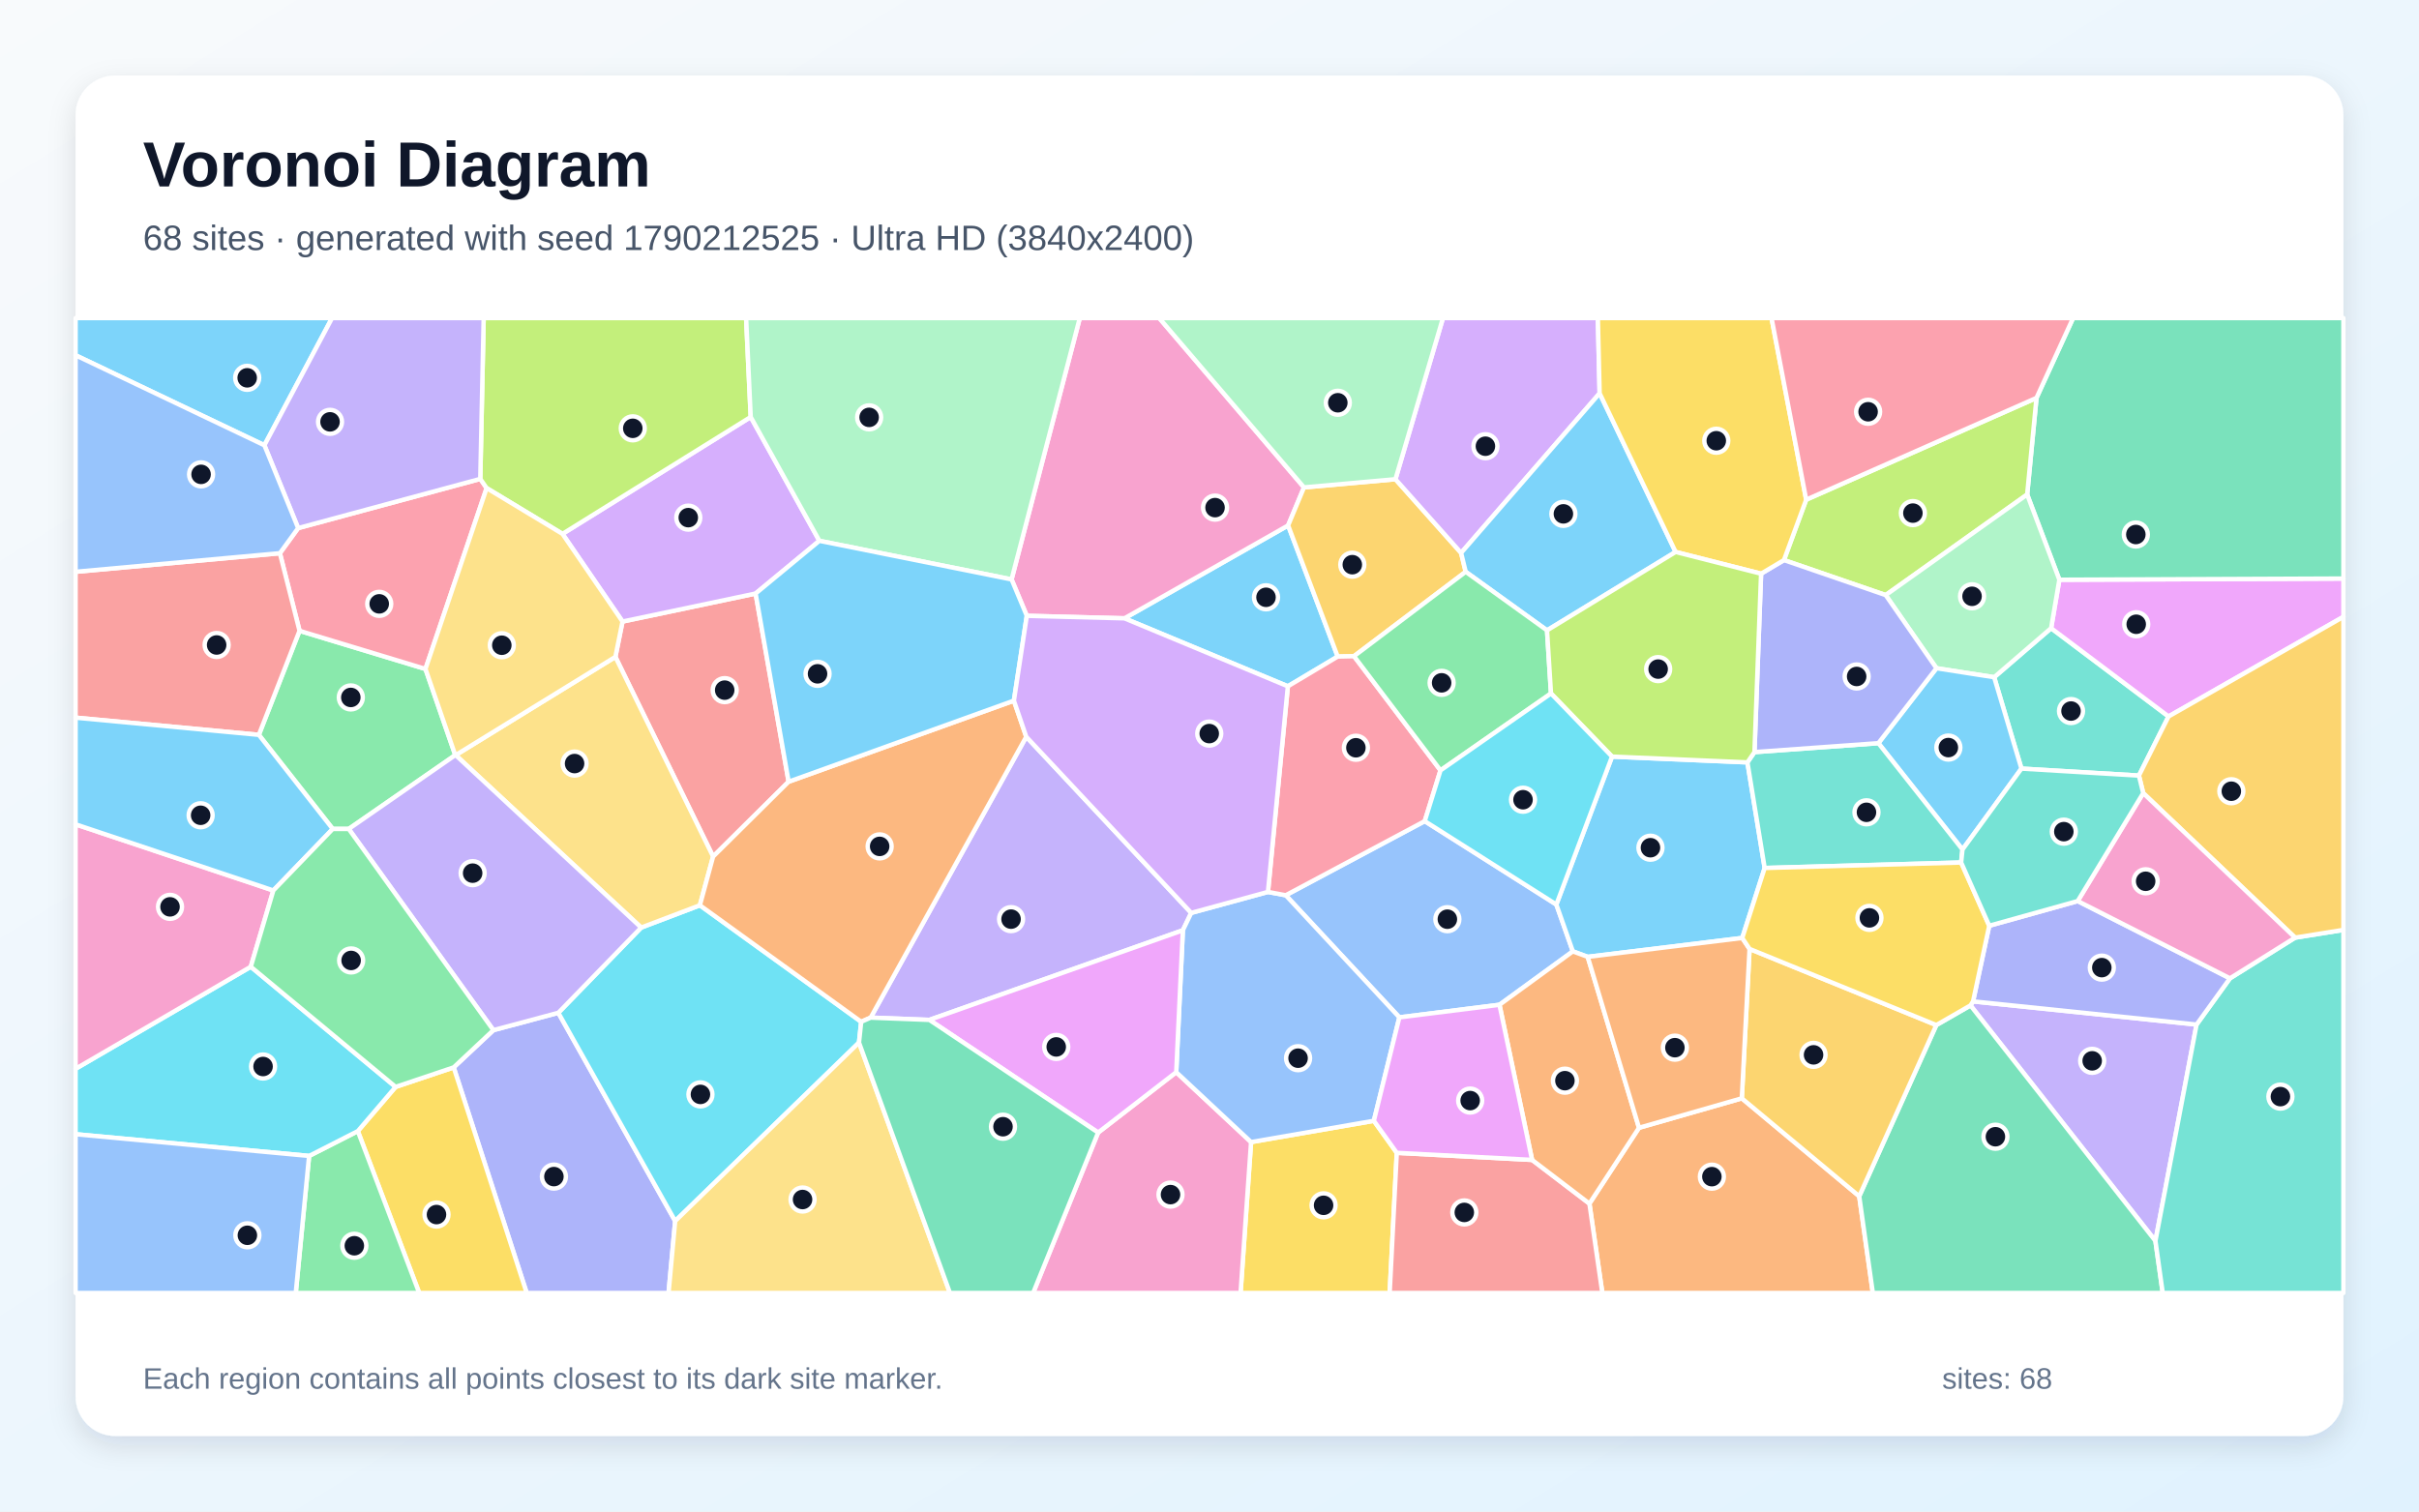
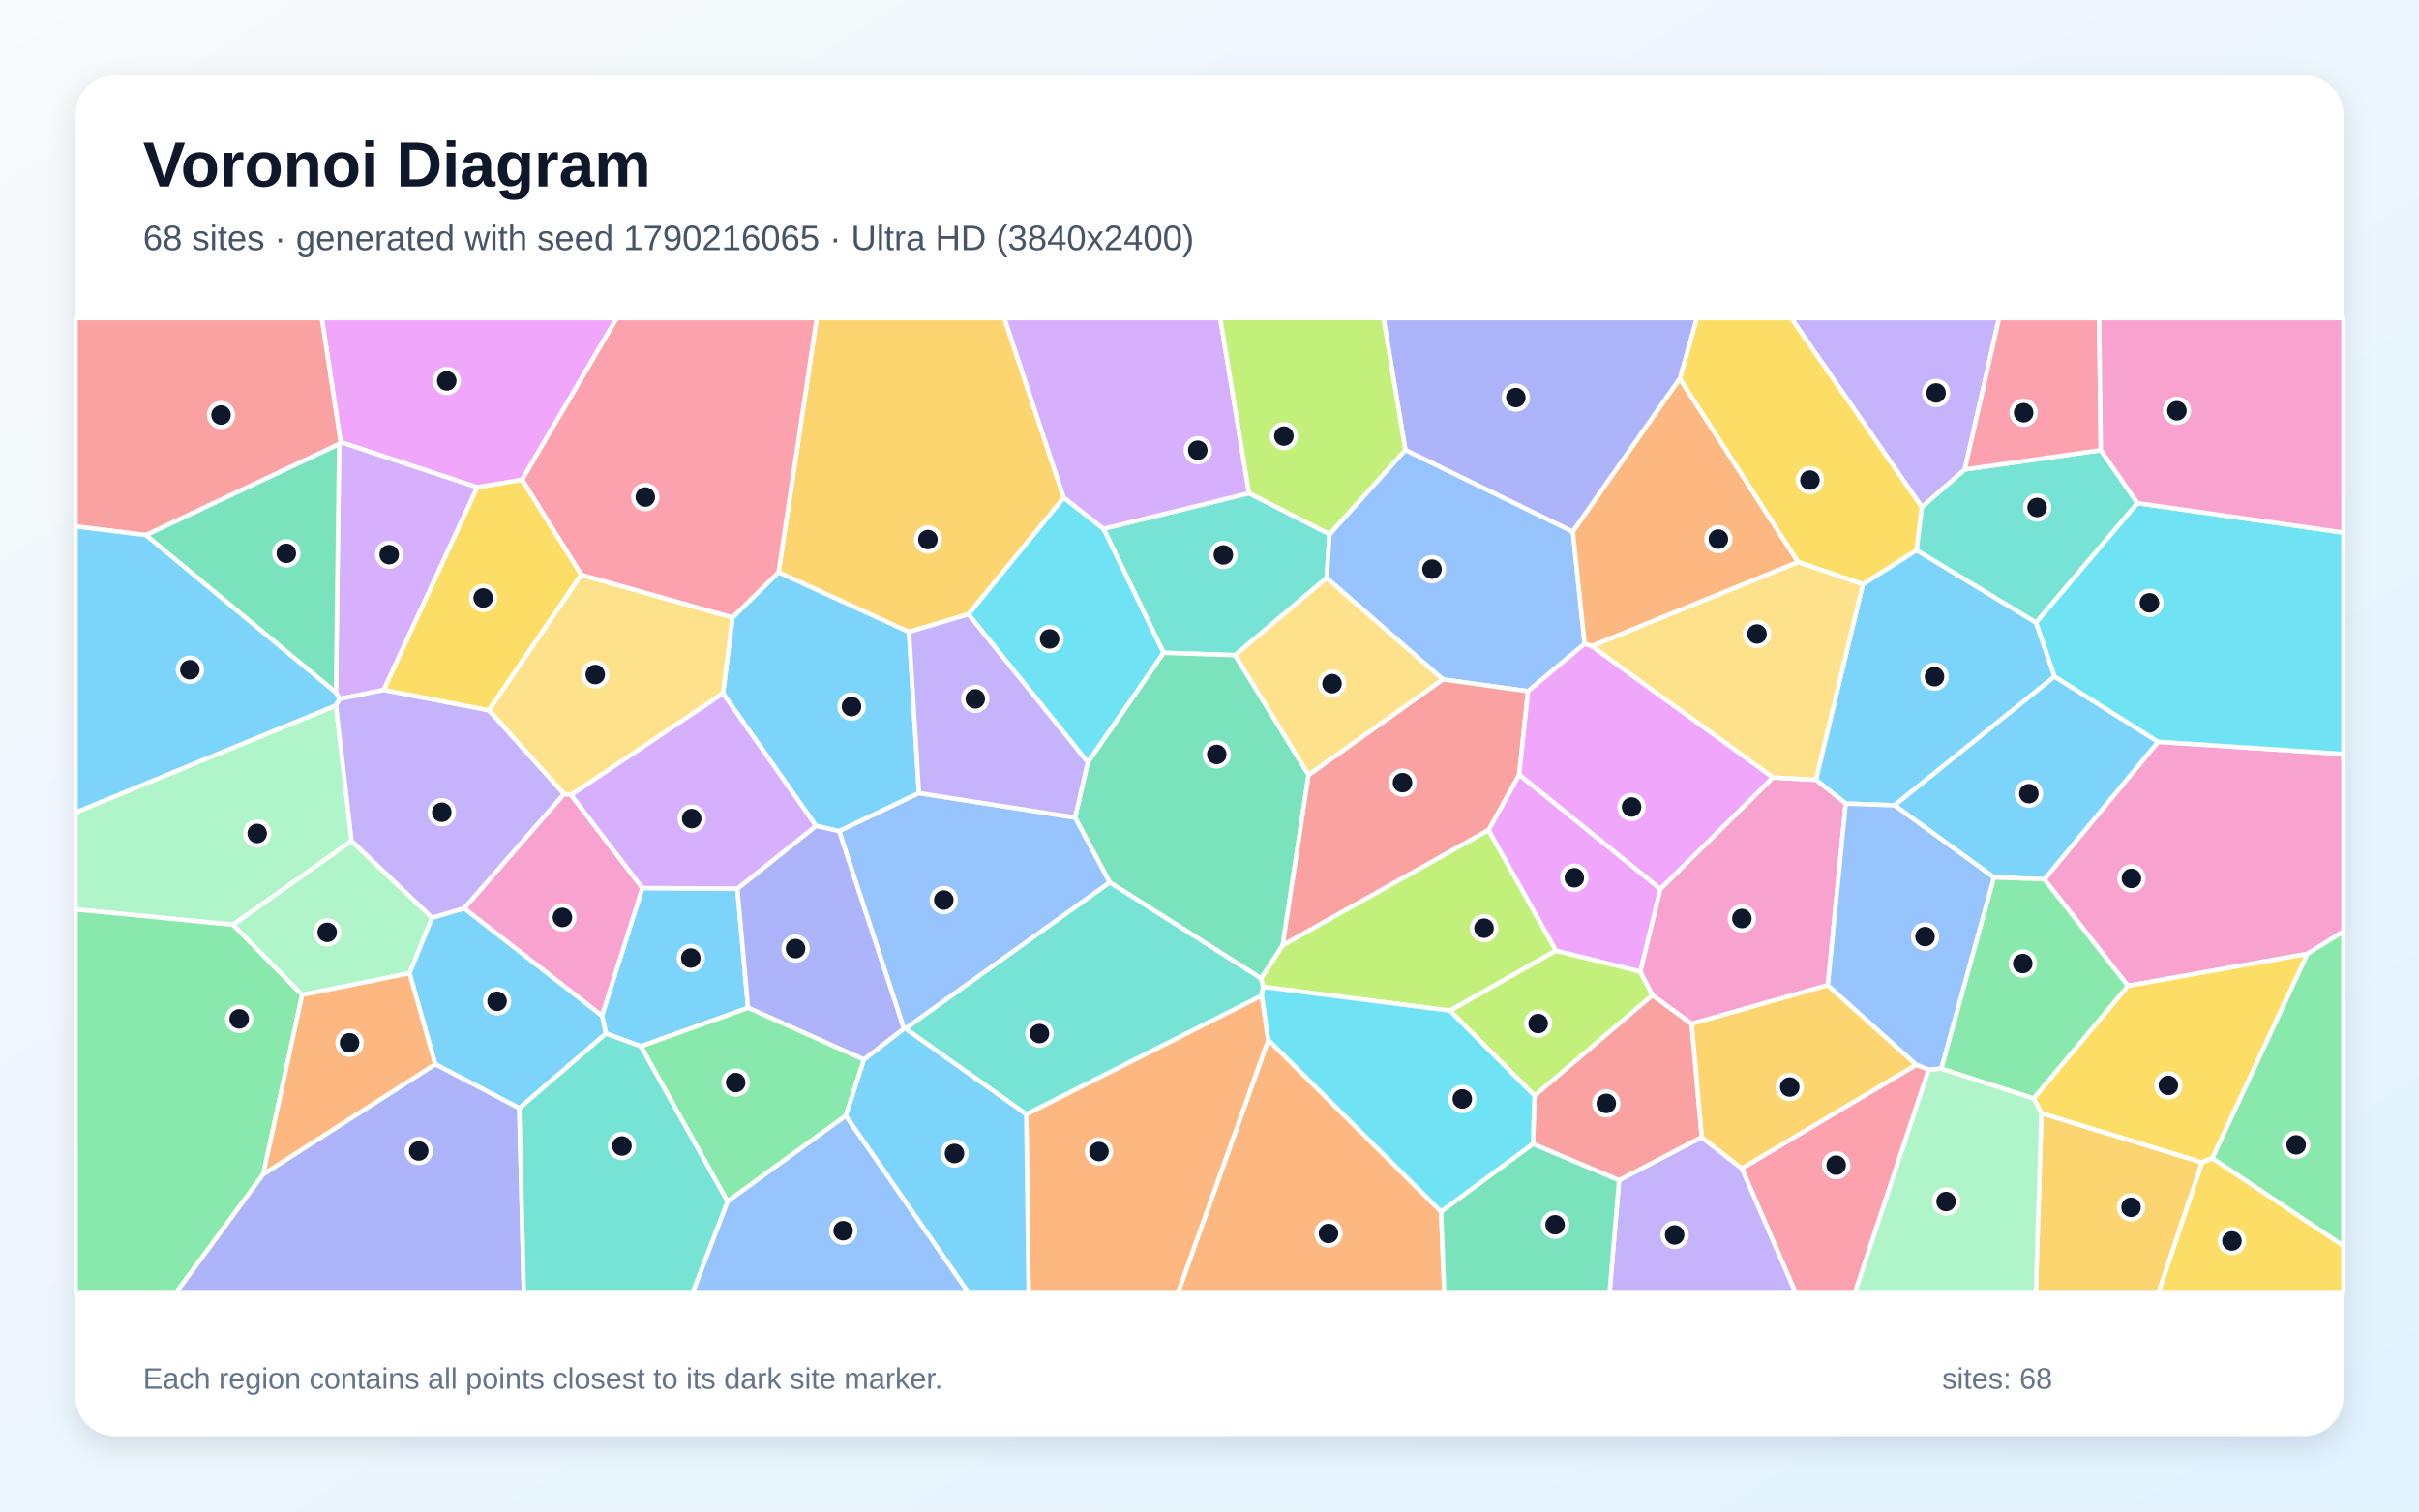
<svg xmlns="http://www.w3.org/2000/svg" width="3840" height="2400" viewBox="0 0 3840 2400" role="img" aria-labelledby="title description">
  <defs>
    <linearGradient id="background" x1="0" y1="0" x2="1" y2="1">
      <stop stop-color="#F8FAFC" />
      <stop offset="1" stop-color="#E0F2FE" />
    </linearGradient>
    <filter id="shadow" x="-5%" y="-5%" width="110%" height="110%">
      <feDropShadow dx="0" dy="15" stdDeviation="22" flood-color="#0F172A" flood-opacity=".12" />
    </filter>
  </defs>
  <rect width="3840" height="2400" fill="url(#background)" />
  <rect x="120" y="120" width="3600" height="2160" rx="63" fill="#FFFFFF" filter="url(#shadow)" />
  <g font-family="Arial, sans-serif">
    <text x="227" y="296" font-size="101" font-weight="700" fill="#0F172A">Voronoi Diagram</text>
-     <text x="227" y="397" font-size="56" fill="#475569">68 sites · generated with seed 1790212525 · Ultra HD (3840x2400)</text>
+     <text x="227" y="397" font-size="56" fill="#475569">68 sites · generated with seed 1790216065 · Ultra HD (3840x2400)</text>
  </g>
  <g stroke="#FFFFFF" stroke-width="7" stroke-linejoin="round">
-     <polygon points="2123.5,1042.5 2044.4,1089.7 1785.0,981.8 2044.8,834.3" fill="#38BDF8" fill-opacity="0.65" />
-     <polygon points="3132.1,1590.0 3486.9,1626.8 3421.6,1970.4 3128.0,1596.4" fill="#A78BFA" fill-opacity="0.65" />
-     <polygon points="2070.0,773.9 2044.8,834.3 1785.0,981.8 1630.0,977.8 1605.8,920.0 1714.1,505.0 1840.2,505.0" fill="#F472B6" fill-opacity="0.65" />
-     <polygon points="2523.1,1911.1 2601.8,1790.7 2765.0,1743.9 2951.4,1899.4 2973.0,2053.0 2543.6,2053.0" fill="#FB923C" fill-opacity="0.65" />
-     <polygon points="1986.0,1813.4 2180.9,1779.6 2217.3,1830.5 2206.0,2053.0 1969.3,2053.0" fill="#FACC15" fill-opacity="0.65" />
-     <polygon points="722.7,1199.0 553.6,1316.2 528.2,1316.2 410.9,1166.8 475.5,1001.6 675.4,1062.2" fill="#4ADE80" fill-opacity="0.65" />
-     <polygon points="3395.4,1231.5 3208.9,1220.4 3165.6,1075.3 3256.0,997.4 3442.4,1137.6" fill="#2DD4BF" fill-opacity="0.65" />
-     <polygon points="2380.3,1595.4 2221.4,1615.4 2041.0,1421.5 2261.7,1303.8 2470.6,1436.2 2496.8,1510.6" fill="#60A5FA" fill-opacity="0.65" />
-     <polygon points="3442.4,1137.6 3256.0,997.4 3269.1,920.5 3720.0,918.6 3720.0,979.4" fill="#E879F9" fill-opacity="0.65" />
-     <polygon points="3269.1,920.5 3218.0,785.2 3232.8,631.8 3290.9,505.0 3720.0,505.0 3720.0,918.6" fill="#34D399" fill-opacity="0.65" />
-     <polygon points="1251.9,1241.2 1132.0,1360.1 976.9,1043.0 988.2,986.9 1199.5,942.4" fill="#F87171" fill-opacity="0.65" />
-     <polygon points="720.2,1694.8 783.2,1635.7 886.3,1608.1 1071.8,1938.8 1061.3,2053.0 836.1,2053.0" fill="#818CF8" fill-opacity="0.65" />
-     <polygon points="2215.2,760.9 2319.4,877.9 2326.7,907.9 2149.4,1041.9 2123.5,1042.5 2044.8,834.3 2070.0,773.9" fill="#FBBF24" fill-opacity="0.65" />
-     <polygon points="3232.8,631.8 3218.0,785.2 2993.4,944.9 2831.9,889.3 2867.2,793.4" fill="#A3E635" fill-opacity="0.65" />
-     <polygon points="1300.7,858.7 1199.5,942.4 988.2,986.9 892.9,847.7 1191.7,662.1" fill="#C084FC" fill-opacity="0.65" />
-     <polygon points="473.3,838.5 762.4,760.4 772.5,775.0 675.4,1062.2 475.5,1001.6 444.3,878.4" fill="#FB7185" fill-opacity="0.65" />
-     <polygon points="1363.6,1655.4 1071.8,1938.8 886.3,1608.1 1017.8,1472.8 1111.0,1437.4 1367.1,1622.4" fill="#22D3EE" fill-opacity="0.65" />
-     <polygon points="3074.0,1061.0 2993.4,944.9 3218.0,785.2 3269.1,920.5 3256.0,997.4 3165.6,1075.3" fill="#86EFAC" fill-opacity="0.65" />
-     <polygon points="1111.0,1437.4 1017.8,1472.8 723.3,1199.0 976.9,1043.0 1132.0,1360.1" fill="#FCD34D" fill-opacity="0.65" />
-     <polygon points="2559.0,1201.3 2773.9,1210.5 2801.3,1378.2 2765.7,1489.3 2520.4,1519.3 2496.8,1510.6 2470.6,1436.2" fill="#38BDF8" fill-opacity="0.65" />
-     <polygon points="3115.3,1348.9 2981.8,1180.0 3074.0,1061.0 3165.6,1075.3 3208.9,1220.4" fill="#38BDF8" fill-opacity="0.65" />
-     <polygon points="1891.0,1449.5 1877.7,1477.1 1475.3,1619.4 1382.1,1615.8 1629.1,1169.8" fill="#A78BFA" fill-opacity="0.65" />
-     <polygon points="1743.2,1798.3 1867.2,1702.4 1986.0,1813.4 1969.3,2053.0 1640.0,2053.0" fill="#F472B6" fill-opacity="0.65" />
-     <polygon points="1629.1,1169.8 1382.1,1615.8 1367.1,1622.4 1111.0,1437.4 1132.0,1360.1 1251.9,1241.2 1609.5,1112.5" fill="#FB923C" fill-opacity="0.65" />
-     <polygon points="568.0,1796.0 628.0,1725.8 720.2,1694.8 836.1,2053.0 665.5,2053.0" fill="#FACC15" fill-opacity="0.65" />
-     <polygon points="490.7,1835.4 568.0,1796.0 665.5,2053.0 469.5,2053.0" fill="#4ADE80" fill-opacity="0.65" />
-     <polygon points="3113.2,1369.5 2801.3,1378.2 2773.9,1210.5 2785.1,1194.2 2981.8,1180.0 3115.3,1348.9" fill="#2DD4BF" fill-opacity="0.65" />
-     <polygon points="1867.2,1702.4 1877.7,1477.1 1891.0,1449.5 2012.8,1416.2 2041.0,1421.5 2221.4,1615.4 2180.9,1779.6 1986.0,1813.4" fill="#60A5FA" fill-opacity="0.65" />
-     <polygon points="1867.2,1702.4 1743.2,1798.3 1475.3,1619.4 1877.7,1477.1" fill="#E879F9" fill-opacity="0.65" />
-     <polygon points="2951.4,1899.4 3073.8,1627.6 3128.0,1596.4 3421.6,1970.4 3433.2,2053.0 2973.0,2053.0" fill="#34D399" fill-opacity="0.65" />
-     <polygon points="2217.3,1830.5 2432.1,1841.7 2523.1,1911.1 2543.6,2053.0 2206.0,2053.0" fill="#F87171" fill-opacity="0.65" />
-     <polygon points="2795.6,910.9 2831.9,889.3 2993.4,944.9 3074.0,1061.0 2981.8,1180.0 2785.1,1194.2" fill="#818CF8" fill-opacity="0.65" />
-     <polygon points="3073.8,1627.6 2951.4,1899.4 2765.0,1743.9 2777.3,1506.7" fill="#FBBF24" fill-opacity="0.65" />
-     <polygon points="1191.7,662.1 892.9,847.7 772.5,775.0 762.4,760.4 767.8,505.0 1184.4,505.0" fill="#A3E635" fill-opacity="0.65" />
-     <polygon points="2539.3,624.5 2319.4,877.9 2215.2,760.9 2290.6,505.0 2536.5,505.0" fill="#C084FC" fill-opacity="0.65" />
-     <polygon points="2286.7,1223.2 2261.7,1303.8 2041.0,1421.5 2012.8,1416.2 2044.4,1089.7 2123.5,1042.5 2149.4,1041.9" fill="#FB7185" fill-opacity="0.65" />
-     <polygon points="490.7,1835.4 120.0,1800.9 120.0,1697.0 398.1,1535.0 628.0,1725.8 568.0,1796.0" fill="#22D3EE" fill-opacity="0.65" />
-     <polygon points="1300.7,858.7 1191.7,662.1 1184.4,505.0 1714.1,505.0 1605.8,920.0" fill="#86EFAC" fill-opacity="0.65" />
-     <polygon points="1071.8,1938.8 1363.6,1655.4 1508.0,2053.0 1061.3,2053.0" fill="#FCD34D" fill-opacity="0.65" />
-     <polygon points="2659.9,876.4 2455.8,1000.9 2326.7,907.9 2319.4,877.9 2539.3,624.5" fill="#38BDF8" fill-opacity="0.65" />
-     <polygon points="1609.5,1112.5 1251.9,1241.2 1199.5,942.4 1300.7,858.7 1605.8,920.0 1630.0,977.8" fill="#38BDF8" fill-opacity="0.65" />
-     <polygon points="723.3,1199.0 1017.8,1472.8 886.3,1608.1 783.2,1635.7 553.6,1316.2 722.7,1199.0" fill="#A78BFA" fill-opacity="0.65" />
-     <polygon points="433.9,1413.9 398.1,1535.0 120.0,1697.0 120.0,1308.9" fill="#F472B6" fill-opacity="0.65" />
-     <polygon points="2432.1,1841.7 2380.3,1595.4 2496.8,1510.6 2520.4,1519.3 2601.8,1790.7 2523.1,1911.1" fill="#FB923C" fill-opacity="0.65" />
-     <polygon points="2867.2,793.4 2831.9,889.3 2795.6,910.9 2659.9,876.4 2539.3,624.5 2536.5,505.0 2812.2,505.0" fill="#FACC15" fill-opacity="0.65" />
-     <polygon points="2286.7,1223.2 2149.4,1041.9 2326.7,907.9 2455.8,1000.9 2462.1,1101.1" fill="#4ADE80" fill-opacity="0.65" />
-     <polygon points="3421.6,1970.4 3486.9,1626.8 3539.9,1553.4 3643.3,1488.8 3720.0,1476.5 3720.0,2053.0 3433.2,2053.0" fill="#2DD4BF" fill-opacity="0.65" />
-     <polygon points="120.0,1800.9 490.7,1835.4 469.5,2053.0 120.0,2053.0" fill="#60A5FA" fill-opacity="0.65" />
-     <polygon points="2432.1,1841.7 2217.3,1830.5 2180.9,1779.6 2221.4,1615.4 2380.3,1595.4" fill="#E879F9" fill-opacity="0.65" />
-     <polygon points="1363.6,1655.4 1367.1,1622.4 1382.1,1615.8 1475.3,1619.4 1743.2,1798.3 1640.0,2053.0 1508.0,2053.0" fill="#34D399" fill-opacity="0.65" />
-     <polygon points="444.3,878.4 475.5,1001.6 410.9,1166.8 120.0,1139.5 120.0,907.9" fill="#F87171" fill-opacity="0.65" />
-     <polygon points="3298.2,1430.7 3539.9,1553.4 3486.9,1626.8 3132.1,1590.0 3157.8,1469.9" fill="#818CF8" fill-opacity="0.65" />
-     <polygon points="3643.3,1488.8 3402.2,1259.3 3395.4,1231.5 3442.4,1137.6 3720.0,979.4 3720.0,1476.5" fill="#FBBF24" fill-opacity="0.65" />
-     <polygon points="2795.6,910.9 2785.1,1194.2 2773.9,1210.5 2559.0,1201.3 2462.1,1101.1 2455.8,1000.9 2659.9,876.4" fill="#A3E635" fill-opacity="0.65" />
-     <polygon points="2012.8,1416.2 1891.0,1449.5 1629.1,1169.8 1609.5,1112.5 1630.0,977.8 1785.0,981.8 2044.4,1089.7" fill="#C084FC" fill-opacity="0.65" />
-     <polygon points="3232.8,631.8 2867.2,793.4 2812.2,505.0 3290.9,505.0" fill="#FB7185" fill-opacity="0.65" />
-     <polygon points="2462.1,1101.1 2559.0,1201.3 2470.6,1436.2 2261.7,1303.8 2286.7,1223.2" fill="#22D3EE" fill-opacity="0.65" />
-     <polygon points="2215.2,760.9 2070.0,773.9 1840.2,505.0 2290.6,505.0" fill="#86EFAC" fill-opacity="0.65" />
-     <polygon points="772.5,775.0 892.9,847.7 988.2,986.9 976.9,1043.0 723.3,1199.0 722.7,1199.0 675.4,1062.2" fill="#FCD34D" fill-opacity="0.65" />
-     <polygon points="433.9,1413.9 120.0,1308.9 120.0,1139.5 410.9,1166.8 528.2,1316.2" fill="#38BDF8" fill-opacity="0.65" />
-     <polygon points="419.7,707.0 120.0,564.1 120.0,505.0 527.1,505.0" fill="#38BDF8" fill-opacity="0.65" />
-     <polygon points="762.4,760.4 473.3,838.5 419.7,707.0 527.1,505.0 767.8,505.0" fill="#A78BFA" fill-opacity="0.65" />
-     <polygon points="3402.2,1259.3 3643.3,1488.8 3539.9,1553.4 3298.2,1430.7" fill="#F472B6" fill-opacity="0.65" />
-     <polygon points="2520.4,1519.3 2765.7,1489.3 2777.3,1506.7 2765.0,1743.9 2601.8,1790.7" fill="#FB923C" fill-opacity="0.65" />
-     <polygon points="3073.8,1627.6 2777.3,1506.7 2765.7,1489.3 2801.3,1378.2 3113.2,1369.5 3157.8,1469.9 3132.1,1590.0 3128.0,1596.4" fill="#FACC15" fill-opacity="0.65" />
-     <polygon points="628.0,1725.8 398.1,1535.0 433.9,1413.9 528.2,1316.2 553.6,1316.2 783.2,1635.7 720.2,1694.8" fill="#4ADE80" fill-opacity="0.65" />
-     <polygon points="3402.2,1259.3 3298.2,1430.7 3157.8,1469.9 3113.2,1369.5 3115.3,1348.9 3208.9,1220.4 3395.4,1231.5" fill="#2DD4BF" fill-opacity="0.65" />
-     <polygon points="419.7,707.0 473.3,838.5 444.3,878.4 120.0,907.9 120.0,564.1" fill="#60A5FA" fill-opacity="0.65" />
+     <polygon points="1458.8,1259.3 1332.1,1319.8 1295.3,1311.3 1147.7,1100.9 1162.8,980.4 1235.9,908.5 1443.0,1003.3" fill="#38BDF8" fill-opacity="0.65" />
+     <polygon points="3119.0,745.4 3050.9,805.4 2843.3,505.0 3173.4,505.0" fill="#A78BFA" fill-opacity="0.65" />
+     <polygon points="3662.7,1514.5 3377.9,1565.3 3245.4,1396.1 3425.8,1177.8 3720.0,1197.1 3720.0,1479.1" fill="#F472B6" fill-opacity="0.65" />
+     <polygon points="2013.3,1651.1 2287.7,1923.9 2292.7,2053.0 1869.8,2053.0" fill="#FB923C" fill-opacity="0.65" />
+     <polygon points="3042.6,873.6 2957.1,927.8 2854.1,892.4 2666.5,601.4 2693.6,505.0 2843.3,505.0 3050.9,805.4" fill="#FACC15" fill-opacity="0.65" />
+     <polygon points="3511.7,1839.1 3662.7,1514.5 3720.0,1479.1 3720.0,1978.3" fill="#4ADE80" fill-opacity="0.65" />
+     <polygon points="1982.8,783.1 2110.6,848.2 2105.9,917.7 1960.7,1040.3 1847.0,1036.5 1751.7,839.6" fill="#2DD4BF" fill-opacity="0.65" />
+     <polygon points="2515.5,1022.2 2425.7,1097.5 2290.3,1078.8 2105.9,917.7 2110.6,848.2 2230.9,714.3 2496.8,844.1" fill="#60A5FA" fill-opacity="0.65" />
+     <polygon points="828.7,761.9 757.6,773.8 540.7,702.1 510.8,505.0 979.2,505.0" fill="#E879F9" fill-opacity="0.65" />
+     <polygon points="2077.4,1230.3 2036.2,1501.0 2002.0,1553.6 1761.5,1400.9 1706.6,1298.1 1726.8,1210.4 1847.0,1036.5 1960.7,1040.3" fill="#34D399" fill-opacity="0.65" />
+     <polygon points="2701.5,1805.8 2570.2,1874.1 2433.5,1816.4 2435.9,1739.7 2623.1,1580.0 2685.4,1625.6" fill="#F87171" fill-opacity="0.65" />
+     <polygon points="2666.5,601.4 2496.8,844.1 2230.9,714.3 2196.1,505.0 2693.6,505.0" fill="#818CF8" fill-opacity="0.65" />
+     <polygon points="3240.6,1767.5 3495.7,1845.6 3426.4,2053.0 3231.7,2053.0" fill="#FBBF24" fill-opacity="0.65" />
+     <polygon points="2301.5,1604.7 2469.7,1509.3 2603.8,1542.5 2623.1,1580.0 2435.9,1739.7" fill="#A3E635" fill-opacity="0.65" />
+     <polygon points="609.2,1095.5 539.1,1109.8 533.3,1099.8 538.4,704.8 540.7,702.1 757.6,773.8" fill="#C084FC" fill-opacity="0.65" />
+     <polygon points="2764.9,1855.2 3042.0,1690.6 3061.7,1698.3 2944.5,2053.0 2850.4,2053.0" fill="#FB7185" fill-opacity="0.65" />
+     <polygon points="1537.2,975.3 1688.6,790.0 1751.7,839.6 1847.0,1036.5 1726.8,1210.4" fill="#22D3EE" fill-opacity="0.65" />
+     <polygon points="558.1,1335.2 370.1,1468.3 120.0,1444.0 120.0,1290.0 533.3,1120.0" fill="#86EFAC" fill-opacity="0.65" />
+     <polygon points="906.6,1262.2 895.2,1260.7 775.8,1127.7 922.6,912.6 1162.8,980.4 1147.7,1100.9" fill="#FCD34D" fill-opacity="0.65" />
+     <polygon points="3232.2,988.5 3261.5,1074.1 3007.5,1278.7 2930.0,1275.9 2882.6,1238.2 2957.1,927.8 3042.6,873.6" fill="#38BDF8" fill-opacity="0.65" />
+     <polygon points="1017.3,1661.4 961.9,1641.1 955.6,1612.6 1019.7,1410.0 1170.5,1411.0 1187.5,1600.2" fill="#38BDF8" fill-opacity="0.65" />
+     <polygon points="2570.2,1874.1 2701.5,1805.8 2764.9,1855.2 2850.4,2053.0 2555.0,2053.0" fill="#A78BFA" fill-opacity="0.65" />
+     <polygon points="2901.5,1564.3 2685.4,1625.6 2623.1,1580.0 2603.8,1542.5 2635.7,1411.4 2814.4,1234.5 2882.6,1238.2 2930.0,1275.9" fill="#F472B6" fill-opacity="0.65" />
+     <polygon points="1629.1,1769.2 2003.1,1580.5 2013.3,1651.1 1869.8,2053.0 1632.9,2053.0" fill="#FB923C" fill-opacity="0.65" />
+     <polygon points="3495.7,1845.6 3240.6,1767.5 3228.3,1744.0 3377.9,1565.3 3662.7,1514.5 3511.7,1839.1" fill="#FACC15" fill-opacity="0.65" />
+     <polygon points="120.0,1444.0 370.1,1468.3 479.7,1579.7 417.9,1864.4 279.2,2053.0 120.0,2053.0" fill="#4ADE80" fill-opacity="0.65" />
+     <polygon points="2005.2,1566.9 2003.1,1580.5 1629.1,1769.2 1437.1,1633.2 1761.5,1400.9 2002.0,1553.6" fill="#2DD4BF" fill-opacity="0.65" />
+     <polygon points="1437.1,1633.2 1434.9,1633.3 1332.1,1319.8 1458.8,1259.3 1706.6,1298.1 1761.5,1400.9" fill="#60A5FA" fill-opacity="0.65" />
+     <polygon points="2635.7,1411.4 2603.8,1542.5 2469.7,1509.3 2362.8,1318.1 2411.6,1229.9" fill="#E879F9" fill-opacity="0.65" />
+     <polygon points="231.5,849.6 538.4,704.8 533.3,1099.8" fill="#34D399" fill-opacity="0.65" />
+     <polygon points="2411.6,1229.9 2362.8,1318.1 2036.2,1501.0 2077.4,1230.3 2290.3,1078.8 2425.7,1097.5" fill="#F87171" fill-opacity="0.65" />
+     <polygon points="1371.5,1682.5 1187.5,1600.2 1170.5,1411.0 1295.3,1311.3 1332.1,1319.8 1434.9,1633.3" fill="#818CF8" fill-opacity="0.65" />
+     <polygon points="1688.6,790.0 1537.2,975.3 1443.0,1003.3 1235.9,908.5 1296.5,505.0 1594.3,505.0" fill="#FBBF24" fill-opacity="0.65" />
+     <polygon points="2362.8,1318.1 2469.7,1509.3 2301.5,1604.7 2005.2,1566.9 2002.0,1553.6 2036.2,1501.0" fill="#A3E635" fill-opacity="0.65" />
+     <polygon points="1982.8,783.1 1751.7,839.6 1688.6,790.0 1594.3,505.0 1937.1,505.0" fill="#C084FC" fill-opacity="0.65" />
+     <polygon points="1235.9,908.5 1162.8,980.4 922.6,912.6 828.7,761.9 979.2,505.0 1296.5,505.0" fill="#FB7185" fill-opacity="0.65" />
+     <polygon points="2287.7,1923.9 2013.3,1651.1 2003.1,1580.5 2005.2,1566.9 2301.5,1604.7 2435.9,1739.7 2433.5,1816.4" fill="#22D3EE" fill-opacity="0.65" />
+     <polygon points="685.9,1457.1 650.1,1545.3 479.7,1579.7 370.1,1468.3 558.1,1335.2" fill="#86EFAC" fill-opacity="0.65" />
+     <polygon points="2882.6,1238.2 2814.4,1234.5 2526.4,1025.8 2854.1,892.4 2957.1,927.8" fill="#FCD34D" fill-opacity="0.65" />
+     <polygon points="824.4,1759.7 690.9,1689.8 650.1,1545.3 685.9,1457.1 736.9,1442.1 955.6,1612.6 961.9,1641.1" fill="#38BDF8" fill-opacity="0.65" />
+     <polygon points="3165.2,1393.2 3007.5,1278.7 3261.5,1074.1 3425.8,1177.8 3245.4,1396.1" fill="#38BDF8" fill-opacity="0.65" />
+     <polygon points="1537.2,975.3 1726.8,1210.4 1706.6,1298.1 1458.8,1259.3 1443.0,1003.3" fill="#A78BFA" fill-opacity="0.65" />
+     <polygon points="736.9,1442.1 895.2,1260.7 906.6,1262.2 1019.7,1410.0 955.6,1612.6" fill="#F472B6" fill-opacity="0.65" />
+     <polygon points="2526.4,1025.8 2515.5,1022.2 2496.8,844.1 2666.5,601.4 2854.1,892.4" fill="#FB923C" fill-opacity="0.65" />
+     <polygon points="3495.7,1845.6 3511.7,1839.1 3720.0,1978.3 3720.0,2053.0 3426.4,2053.0" fill="#FACC15" fill-opacity="0.65" />
+     <polygon points="1017.3,1661.4 1187.5,1600.2 1371.5,1682.5 1342.7,1771.5 1154.8,1907.8" fill="#4ADE80" fill-opacity="0.65" />
+     <polygon points="3393.1,798.9 3232.2,988.5 3042.6,873.6 3050.9,805.4 3119.0,745.4 3334.9,714.7" fill="#2DD4BF" fill-opacity="0.65" />
+     <polygon points="1154.8,1907.8 1342.7,1771.5 1537.9,2053.0 1099.2,2053.0" fill="#60A5FA" fill-opacity="0.65" />
+     <polygon points="2526.4,1025.8 2814.4,1234.5 2635.7,1411.4 2411.6,1229.9 2425.7,1097.5 2515.5,1022.2" fill="#E879F9" fill-opacity="0.65" />
+     <polygon points="2287.7,1923.9 2433.5,1816.4 2570.2,1874.1 2555.0,2053.0 2292.7,2053.0" fill="#34D399" fill-opacity="0.65" />
+     <polygon points="538.4,704.8 231.5,849.6 120.0,835.9 120.0,505.0 510.8,505.0 540.7,702.1" fill="#F87171" fill-opacity="0.65" />
+     <polygon points="417.9,1864.4 690.9,1689.8 824.4,1759.7 831.6,2053.0 279.2,2053.0" fill="#818CF8" fill-opacity="0.65" />
+     <polygon points="3042.0,1690.6 2764.9,1855.2 2701.5,1805.8 2685.4,1625.6 2901.5,1564.3" fill="#FBBF24" fill-opacity="0.65" />
+     <polygon points="2230.9,714.3 2110.6,848.2 1982.8,783.1 1937.1,505.0 2196.1,505.0" fill="#A3E635" fill-opacity="0.65" />
+     <polygon points="1170.5,1411.0 1019.7,1410.0 906.6,1262.2 1147.7,1100.9 1295.3,1311.3" fill="#C084FC" fill-opacity="0.65" />
+     <polygon points="3334.9,714.7 3119.0,745.4 3173.4,505.0 3332.2,505.0" fill="#FB7185" fill-opacity="0.65" />
+     <polygon points="3425.8,1177.8 3261.5,1074.1 3232.2,988.5 3393.1,798.9 3720.0,845.6 3720.0,1197.1" fill="#22D3EE" fill-opacity="0.65" />
+     <polygon points="3061.7,1698.3 3081.6,1696.7 3228.3,1744.0 3240.6,1767.5 3231.7,2053.0 2944.5,2053.0" fill="#86EFAC" fill-opacity="0.65" />
+     <polygon points="2077.4,1230.3 1960.7,1040.3 2105.9,917.7 2290.3,1078.8" fill="#FCD34D" fill-opacity="0.65" />
+     <polygon points="533.3,1120.0 120.0,1290.0 120.0,835.9 231.5,849.6 533.3,1099.8 539.1,1109.8" fill="#38BDF8" fill-opacity="0.65" />
+     <polygon points="1342.7,1771.5 1371.5,1682.5 1434.9,1633.3 1437.1,1633.2 1629.1,1769.2 1632.9,2053.0 1537.9,2053.0" fill="#38BDF8" fill-opacity="0.65" />
+     <polygon points="736.9,1442.1 685.9,1457.1 558.1,1335.2 533.3,1120.0 539.1,1109.8 609.2,1095.5 775.8,1127.7 895.2,1260.7" fill="#A78BFA" fill-opacity="0.65" />
+     <polygon points="3393.1,798.9 3334.9,714.7 3332.2,505.0 3720.0,505.0 3720.0,845.6" fill="#F472B6" fill-opacity="0.65" />
+     <polygon points="417.9,1864.4 479.7,1579.7 650.1,1545.3 690.9,1689.8" fill="#FB923C" fill-opacity="0.65" />
+     <polygon points="922.6,912.6 775.8,1127.7 609.2,1095.5 757.6,773.8 828.7,761.9" fill="#FACC15" fill-opacity="0.65" />
+     <polygon points="3228.3,1744.0 3081.6,1696.7 3165.2,1393.2 3245.4,1396.1 3377.9,1565.3" fill="#4ADE80" fill-opacity="0.65" />
+     <polygon points="824.4,1759.7 961.9,1641.1 1017.3,1661.4 1154.8,1907.8 1099.2,2053.0 831.6,2053.0" fill="#2DD4BF" fill-opacity="0.65" />
+     <polygon points="3081.6,1696.7 3061.7,1698.3 3042.0,1690.6 2901.5,1564.3 2930.0,1275.9 3007.5,1278.7 3165.2,1393.2" fill="#60A5FA" fill-opacity="0.65" />
  </g>
  <g>
-     <circle cx="2009.7" cy="948.4" r="19" fill="#0F172A" stroke="#FFFFFF" stroke-width="7" />
-     <circle cx="3321.2" cy="1684.4" r="19" fill="#0F172A" stroke="#FFFFFF" stroke-width="7" />
-     <circle cx="1928.8" cy="806.0" r="19" fill="#0F172A" stroke="#FFFFFF" stroke-width="7" />
-     <circle cx="2717.5" cy="1868.3" r="19" fill="#0F172A" stroke="#FFFFFF" stroke-width="7" />
-     <circle cx="2101.1" cy="1913.8" r="19" fill="#0F172A" stroke="#FFFFFF" stroke-width="7" />
-     <circle cx="556.9" cy="1107.4" r="19" fill="#0F172A" stroke="#FFFFFF" stroke-width="7" />
-     <circle cx="3287.6" cy="1129.0" r="19" fill="#0F172A" stroke="#FFFFFF" stroke-width="7" />
-     <circle cx="2297.6" cy="1459.5" r="19" fill="#0F172A" stroke="#FFFFFF" stroke-width="7" />
-     <circle cx="3391.1" cy="991.2" r="19" fill="#0F172A" stroke="#FFFFFF" stroke-width="7" />
-     <circle cx="3390.5" cy="848.7" r="19" fill="#0F172A" stroke="#FFFFFF" stroke-width="7" />
-     <circle cx="1150.4" cy="1095.8" r="19" fill="#0F172A" stroke="#FFFFFF" stroke-width="7" />
-     <circle cx="879.3" cy="1868.2" r="19" fill="#0F172A" stroke="#FFFFFF" stroke-width="7" />
-     <circle cx="2146.7" cy="896.6" r="19" fill="#0F172A" stroke="#FFFFFF" stroke-width="7" />
-     <circle cx="3036.6" cy="814.7" r="19" fill="#0F172A" stroke="#FFFFFF" stroke-width="7" />
-     <circle cx="1092.6" cy="821.9" r="19" fill="#0F172A" stroke="#FFFFFF" stroke-width="7" />
-     <circle cx="602.0" cy="958.8" r="19" fill="#0F172A" stroke="#FFFFFF" stroke-width="7" />
-     <circle cx="1111.9" cy="1737.7" r="19" fill="#0F172A" stroke="#FFFFFF" stroke-width="7" />
-     <circle cx="3130.5" cy="946.8" r="19" fill="#0F172A" stroke="#FFFFFF" stroke-width="7" />
-     <circle cx="912.1" cy="1212.4" r="19" fill="#0F172A" stroke="#FFFFFF" stroke-width="7" />
-     <circle cx="2620.0" cy="1346.0" r="19" fill="#0F172A" stroke="#FFFFFF" stroke-width="7" />
-     <circle cx="3092.9" cy="1187.0" r="19" fill="#0F172A" stroke="#FFFFFF" stroke-width="7" />
-     <circle cx="1605.0" cy="1459.4" r="19" fill="#0F172A" stroke="#FFFFFF" stroke-width="7" />
-     <circle cx="1858.1" cy="1896.8" r="19" fill="#0F172A" stroke="#FFFFFF" stroke-width="7" />
-     <circle cx="1396.4" cy="1343.9" r="19" fill="#0F172A" stroke="#FFFFFF" stroke-width="7" />
-     <circle cx="692.9" cy="1928.5" r="19" fill="#0F172A" stroke="#FFFFFF" stroke-width="7" />
-     <circle cx="562.5" cy="1978.0" r="19" fill="#0F172A" stroke="#FFFFFF" stroke-width="7" />
-     <circle cx="2962.9" cy="1289.8" r="19" fill="#0F172A" stroke="#FFFFFF" stroke-width="7" />
-     <circle cx="2060.6" cy="1680.2" r="19" fill="#0F172A" stroke="#FFFFFF" stroke-width="7" />
-     <circle cx="1676.7" cy="1662.3" r="19" fill="#0F172A" stroke="#FFFFFF" stroke-width="7" />
-     <circle cx="3167.6" cy="1804.9" r="19" fill="#0F172A" stroke="#FFFFFF" stroke-width="7" />
-     <circle cx="2324.5" cy="1925.1" r="19" fill="#0F172A" stroke="#FFFFFF" stroke-width="7" />
-     <circle cx="2947.3" cy="1074.1" r="19" fill="#0F172A" stroke="#FFFFFF" stroke-width="7" />
-     <circle cx="2878.9" cy="1674.9" r="19" fill="#0F172A" stroke="#FFFFFF" stroke-width="7" />
-     <circle cx="1004.5" cy="680.1" r="19" fill="#0F172A" stroke="#FFFFFF" stroke-width="7" />
-     <circle cx="2358.0" cy="708.5" r="19" fill="#0F172A" stroke="#FFFFFF" stroke-width="7" />
-     <circle cx="2152.4" cy="1187.3" r="19" fill="#0F172A" stroke="#FFFFFF" stroke-width="7" />
-     <circle cx="417.6" cy="1693.4" r="19" fill="#0F172A" stroke="#FFFFFF" stroke-width="7" />
-     <circle cx="1379.7" cy="662.7" r="19" fill="#0F172A" stroke="#FFFFFF" stroke-width="7" />
-     <circle cx="1274.0" cy="1904.6" r="19" fill="#0F172A" stroke="#FFFFFF" stroke-width="7" />
-     <circle cx="2481.8" cy="815.9" r="19" fill="#0F172A" stroke="#FFFFFF" stroke-width="7" />
-     <circle cx="1297.8" cy="1069.9" r="19" fill="#0F172A" stroke="#FFFFFF" stroke-width="7" />
-     <circle cx="750.3" cy="1386.4" r="19" fill="#0F172A" stroke="#FFFFFF" stroke-width="7" />
-     <circle cx="269.9" cy="1439.9" r="19" fill="#0F172A" stroke="#FFFFFF" stroke-width="7" />
-     <circle cx="2484.2" cy="1715.9" r="19" fill="#0F172A" stroke="#FFFFFF" stroke-width="7" />
-     <circle cx="2724.5" cy="699.8" r="19" fill="#0F172A" stroke="#FFFFFF" stroke-width="7" />
-     <circle cx="2288.5" cy="1084.2" r="19" fill="#0F172A" stroke="#FFFFFF" stroke-width="7" />
-     <circle cx="3620.0" cy="1741.2" r="19" fill="#0F172A" stroke="#FFFFFF" stroke-width="7" />
-     <circle cx="392.7" cy="1961.4" r="19" fill="#0F172A" stroke="#FFFFFF" stroke-width="7" />
-     <circle cx="2333.8" cy="1747.5" r="19" fill="#0F172A" stroke="#FFFFFF" stroke-width="7" />
-     <circle cx="1592.2" cy="1789.0" r="19" fill="#0F172A" stroke="#FFFFFF" stroke-width="7" />
-     <circle cx="343.9" cy="1024.1" r="19" fill="#0F172A" stroke="#FFFFFF" stroke-width="7" />
-     <circle cx="3336.5" cy="1536.4" r="19" fill="#0F172A" stroke="#FFFFFF" stroke-width="7" />
-     <circle cx="3542.1" cy="1256.3" r="19" fill="#0F172A" stroke="#FFFFFF" stroke-width="7" />
-     <circle cx="2632.2" cy="1062.4" r="19" fill="#0F172A" stroke="#FFFFFF" stroke-width="7" />
-     <circle cx="1919.6" cy="1164.8" r="19" fill="#0F172A" stroke="#FFFFFF" stroke-width="7" />
-     <circle cx="2965.5" cy="653.8" r="19" fill="#0F172A" stroke="#FFFFFF" stroke-width="7" />
-     <circle cx="2417.7" cy="1269.8" r="19" fill="#0F172A" stroke="#FFFFFF" stroke-width="7" />
-     <circle cx="2123.7" cy="639.5" r="19" fill="#0F172A" stroke="#FFFFFF" stroke-width="7" />
-     <circle cx="796.6" cy="1024.5" r="19" fill="#0F172A" stroke="#FFFFFF" stroke-width="7" />
-     <circle cx="318.5" cy="1294.5" r="19" fill="#0F172A" stroke="#FFFFFF" stroke-width="7" />
-     <circle cx="392.4" cy="599.9" r="19" fill="#0F172A" stroke="#FFFFFF" stroke-width="7" />
-     <circle cx="523.9" cy="669.8" r="19" fill="#0F172A" stroke="#FFFFFF" stroke-width="7" />
-     <circle cx="3406.1" cy="1399.3" r="19" fill="#0F172A" stroke="#FFFFFF" stroke-width="7" />
-     <circle cx="2658.8" cy="1663.5" r="19" fill="#0F172A" stroke="#FFFFFF" stroke-width="7" />
-     <circle cx="2967.6" cy="1457.4" r="19" fill="#0F172A" stroke="#FFFFFF" stroke-width="7" />
-     <circle cx="557.4" cy="1525.0" r="19" fill="#0F172A" stroke="#FFFFFF" stroke-width="7" />
-     <circle cx="3276.2" cy="1320.5" r="19" fill="#0F172A" stroke="#FFFFFF" stroke-width="7" />
-     <circle cx="319.2" cy="753.2" r="19" fill="#0F172A" stroke="#FFFFFF" stroke-width="7" />
+     <circle cx="1351.7" cy="1121.9" r="19" fill="#0F172A" stroke="#FFFFFF" stroke-width="7" />
+     <circle cx="3073.4" cy="623.9" r="19" fill="#0F172A" stroke="#FFFFFF" stroke-width="7" />
+     <circle cx="3383.5" cy="1394.7" r="19" fill="#0F172A" stroke="#FFFFFF" stroke-width="7" />
+     <circle cx="2108.9" cy="1958.5" r="19" fill="#0F172A" stroke="#FFFFFF" stroke-width="7" />
+     <circle cx="2873.1" cy="762.3" r="19" fill="#0F172A" stroke="#FFFFFF" stroke-width="7" />
+     <circle cx="3645.0" cy="1817.8" r="19" fill="#0F172A" stroke="#FFFFFF" stroke-width="7" />
+     <circle cx="1942.0" cy="881.1" r="19" fill="#0F172A" stroke="#FFFFFF" stroke-width="7" />
+     <circle cx="2273.2" cy="903.7" r="19" fill="#0F172A" stroke="#FFFFFF" stroke-width="7" />
+     <circle cx="709.2" cy="604.7" r="19" fill="#0F172A" stroke="#FFFFFF" stroke-width="7" />
+     <circle cx="1931.5" cy="1197.9" r="19" fill="#0F172A" stroke="#FFFFFF" stroke-width="7" />
+     <circle cx="2549.9" cy="1752.0" r="19" fill="#0F172A" stroke="#FFFFFF" stroke-width="7" />
+     <circle cx="2406.3" cy="631.2" r="19" fill="#0F172A" stroke="#FFFFFF" stroke-width="7" />
+     <circle cx="3382.9" cy="1916.9" r="19" fill="#0F172A" stroke="#FFFFFF" stroke-width="7" />
+     <circle cx="2441.7" cy="1625.2" r="19" fill="#0F172A" stroke="#FFFFFF" stroke-width="7" />
+     <circle cx="617.8" cy="880.7" r="19" fill="#0F172A" stroke="#FFFFFF" stroke-width="7" />
+     <circle cx="2914.8" cy="1850.1" r="19" fill="#0F172A" stroke="#FFFFFF" stroke-width="7" />
+     <circle cx="1666.2" cy="1014.5" r="19" fill="#0F172A" stroke="#FFFFFF" stroke-width="7" />
+     <circle cx="408.3" cy="1323.4" r="19" fill="#0F172A" stroke="#FFFFFF" stroke-width="7" />
+     <circle cx="944.9" cy="1071.0" r="19" fill="#0F172A" stroke="#FFFFFF" stroke-width="7" />
+     <circle cx="3070.9" cy="1074.4" r="19" fill="#0F172A" stroke="#FFFFFF" stroke-width="7" />
+     <circle cx="1096.6" cy="1521.2" r="19" fill="#0F172A" stroke="#FFFFFF" stroke-width="7" />
+     <circle cx="2658.4" cy="1960.8" r="19" fill="#0F172A" stroke="#FFFFFF" stroke-width="7" />
+     <circle cx="2765.1" cy="1458.4" r="19" fill="#0F172A" stroke="#FFFFFF" stroke-width="7" />
+     <circle cx="1744.6" cy="1828.4" r="19" fill="#0F172A" stroke="#FFFFFF" stroke-width="7" />
+     <circle cx="3442.1" cy="1723.4" r="19" fill="#0F172A" stroke="#FFFFFF" stroke-width="7" />
+     <circle cx="379.7" cy="1617.8" r="19" fill="#0F172A" stroke="#FFFFFF" stroke-width="7" />
+     <circle cx="1650.1" cy="1641.1" r="19" fill="#0F172A" stroke="#FFFFFF" stroke-width="7" />
+     <circle cx="1498.2" cy="1429.1" r="19" fill="#0F172A" stroke="#FFFFFF" stroke-width="7" />
+     <circle cx="2499.1" cy="1393.7" r="19" fill="#0F172A" stroke="#FFFFFF" stroke-width="7" />
+     <circle cx="454.5" cy="878.6" r="19" fill="#0F172A" stroke="#FFFFFF" stroke-width="7" />
+     <circle cx="2226.4" cy="1242.7" r="19" fill="#0F172A" stroke="#FFFFFF" stroke-width="7" />
+     <circle cx="1262.9" cy="1506.2" r="19" fill="#0F172A" stroke="#FFFFFF" stroke-width="7" />
+     <circle cx="1473.0" cy="856.7" r="19" fill="#0F172A" stroke="#FFFFFF" stroke-width="7" />
+     <circle cx="2355.8" cy="1473.8" r="19" fill="#0F172A" stroke="#FFFFFF" stroke-width="7" />
+     <circle cx="1901.4" cy="714.9" r="19" fill="#0F172A" stroke="#FFFFFF" stroke-width="7" />
+     <circle cx="1024.4" cy="789.2" r="19" fill="#0F172A" stroke="#FFFFFF" stroke-width="7" />
+     <circle cx="2321.3" cy="1744.9" r="19" fill="#0F172A" stroke="#FFFFFF" stroke-width="7" />
+     <circle cx="519.4" cy="1480.4" r="19" fill="#0F172A" stroke="#FFFFFF" stroke-width="7" />
+     <circle cx="2789.1" cy="1006.7" r="19" fill="#0F172A" stroke="#FFFFFF" stroke-width="7" />
+     <circle cx="789.1" cy="1589.8" r="19" fill="#0F172A" stroke="#FFFFFF" stroke-width="7" />
+     <circle cx="3220.7" cy="1260.2" r="19" fill="#0F172A" stroke="#FFFFFF" stroke-width="7" />
+     <circle cx="1548.2" cy="1109.7" r="19" fill="#0F172A" stroke="#FFFFFF" stroke-width="7" />
+     <circle cx="892.8" cy="1456.7" r="19" fill="#0F172A" stroke="#FFFFFF" stroke-width="7" />
+     <circle cx="2727.8" cy="856.0" r="19" fill="#0F172A" stroke="#FFFFFF" stroke-width="7" />
+     <circle cx="3543.0" cy="1970.4" r="19" fill="#0F172A" stroke="#FFFFFF" stroke-width="7" />
+     <circle cx="1167.8" cy="1718.9" r="19" fill="#0F172A" stroke="#FFFFFF" stroke-width="7" />
+     <circle cx="3233.8" cy="805.8" r="19" fill="#0F172A" stroke="#FFFFFF" stroke-width="7" />
+     <circle cx="1338.4" cy="1954.1" r="19" fill="#0F172A" stroke="#FFFFFF" stroke-width="7" />
+     <circle cx="2590.0" cy="1281.4" r="19" fill="#0F172A" stroke="#FFFFFF" stroke-width="7" />
+     <circle cx="2468.6" cy="1944.7" r="19" fill="#0F172A" stroke="#FFFFFF" stroke-width="7" />
+     <circle cx="350.9" cy="659.0" r="19" fill="#0F172A" stroke="#FFFFFF" stroke-width="7" />
+     <circle cx="664.7" cy="1827.5" r="19" fill="#0F172A" stroke="#FFFFFF" stroke-width="7" />
+     <circle cx="2841.1" cy="1726.0" r="19" fill="#0F172A" stroke="#FFFFFF" stroke-width="7" />
+     <circle cx="2038.1" cy="692.4" r="19" fill="#0F172A" stroke="#FFFFFF" stroke-width="7" />
+     <circle cx="1098.0" cy="1299.8" r="19" fill="#0F172A" stroke="#FFFFFF" stroke-width="7" />
+     <circle cx="3212.4" cy="655.3" r="19" fill="#0F172A" stroke="#FFFFFF" stroke-width="7" />
+     <circle cx="3412.1" cy="957.2" r="19" fill="#0F172A" stroke="#FFFFFF" stroke-width="7" />
+     <circle cx="3089.3" cy="1907.8" r="19" fill="#0F172A" stroke="#FFFFFF" stroke-width="7" />
+     <circle cx="2114.5" cy="1085.5" r="19" fill="#0F172A" stroke="#FFFFFF" stroke-width="7" />
+     <circle cx="301.4" cy="1063.4" r="19" fill="#0F172A" stroke="#FFFFFF" stroke-width="7" />
+     <circle cx="1515.2" cy="1831.5" r="19" fill="#0F172A" stroke="#FFFFFF" stroke-width="7" />
+     <circle cx="701.3" cy="1289.7" r="19" fill="#0F172A" stroke="#FFFFFF" stroke-width="7" />
+     <circle cx="3455.7" cy="652.2" r="19" fill="#0F172A" stroke="#FFFFFF" stroke-width="7" />
+     <circle cx="554.9" cy="1655.8" r="19" fill="#0F172A" stroke="#FFFFFF" stroke-width="7" />
+     <circle cx="767.0" cy="949.5" r="19" fill="#0F172A" stroke="#FFFFFF" stroke-width="7" />
+     <circle cx="3211.0" cy="1529.9" r="19" fill="#0F172A" stroke="#FFFFFF" stroke-width="7" />
+     <circle cx="987.3" cy="1819.6" r="19" fill="#0F172A" stroke="#FFFFFF" stroke-width="7" />
+     <circle cx="3055.9" cy="1487.1" r="19" fill="#0F172A" stroke="#FFFFFF" stroke-width="7" />
  </g>
  <g font-family="Arial, sans-serif" font-size="47" fill="#64748B">
    <text x="227" y="2205">Each region contains all points closest to its dark site marker.</text>
    <text x="3083" y="2205">sites: 68</text>
  </g>
</svg>
